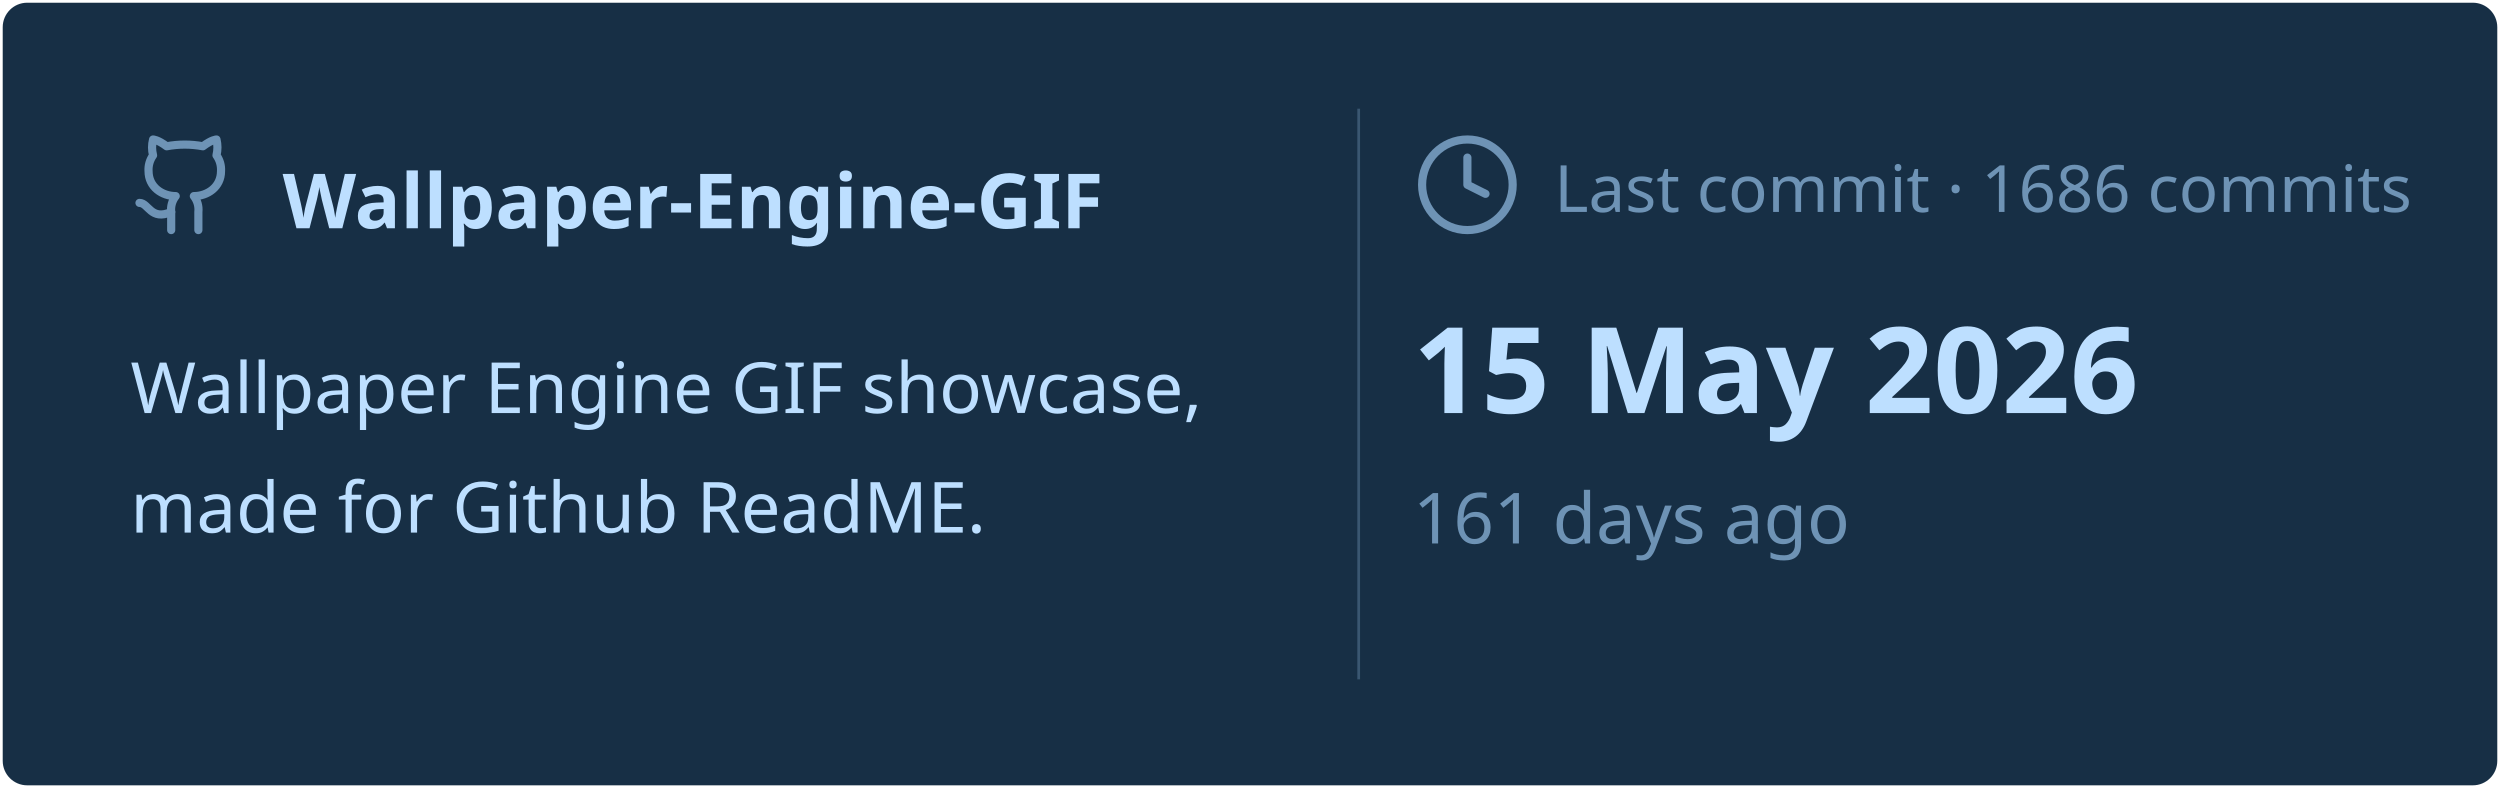
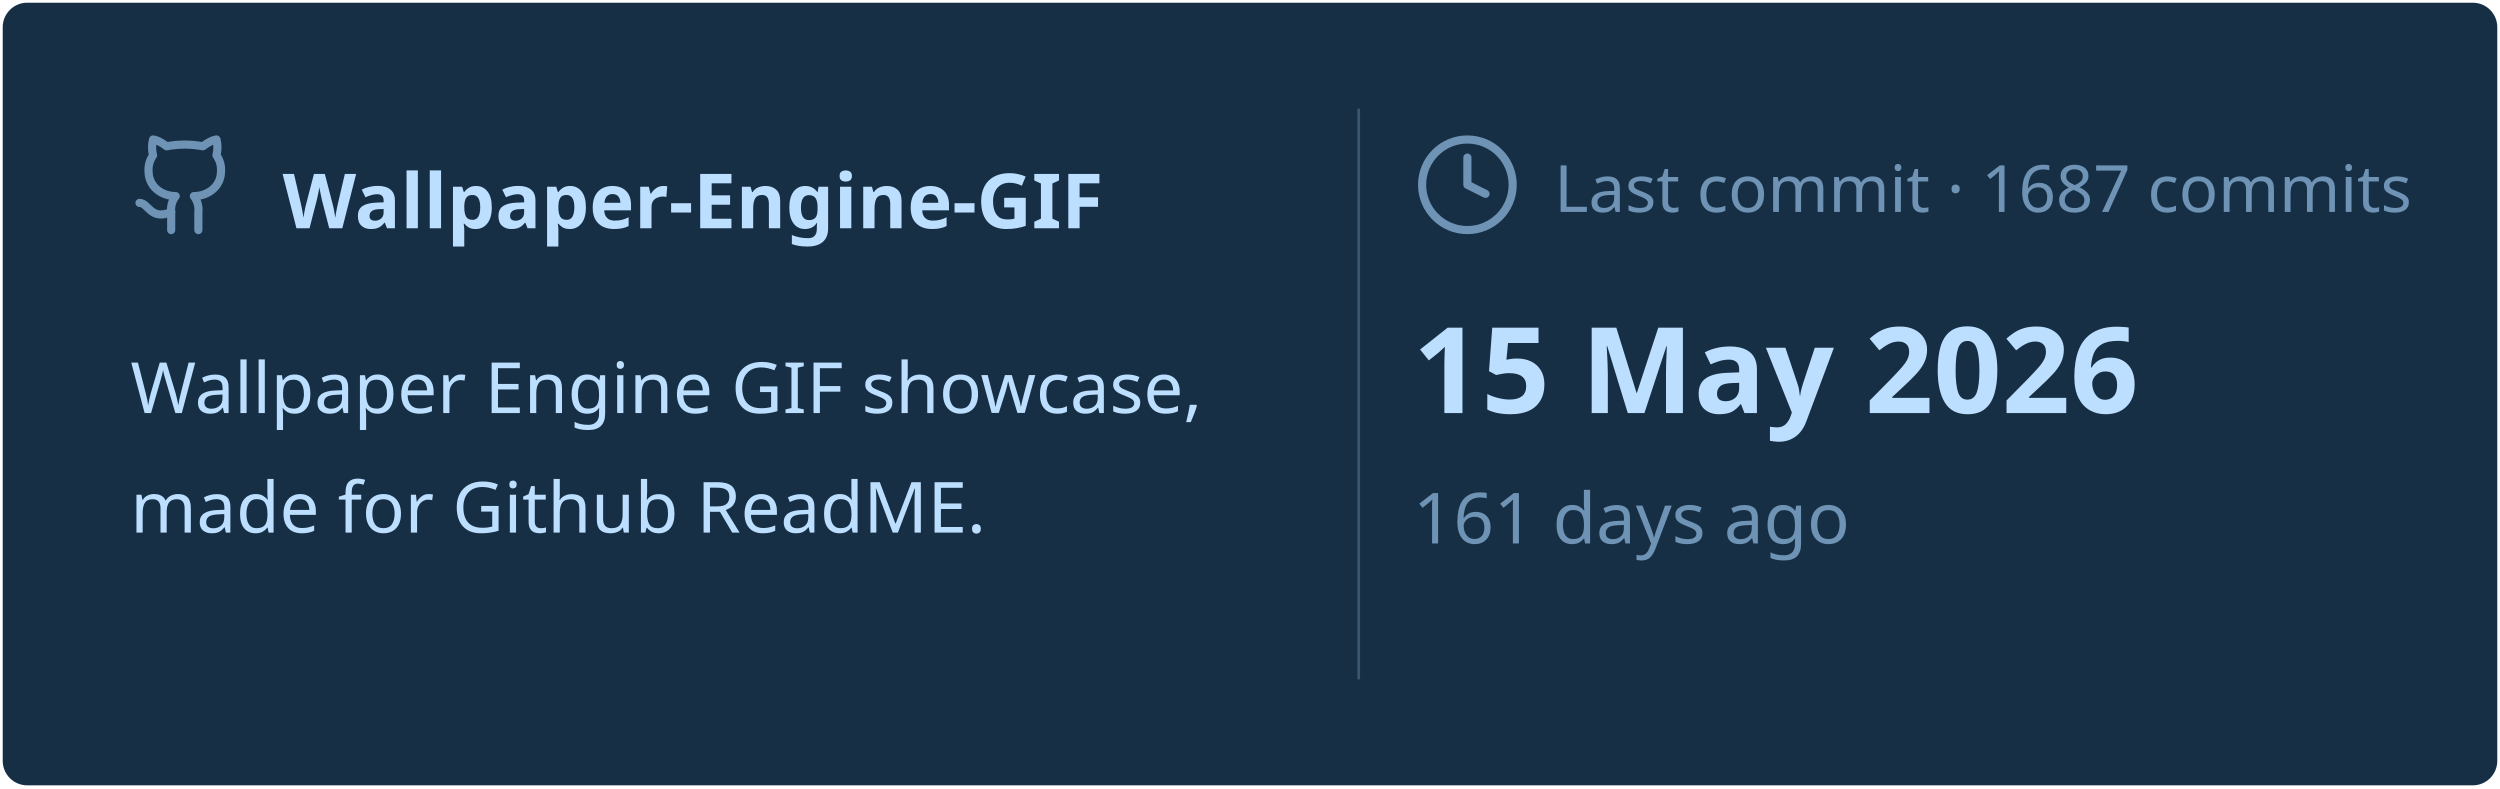
<svg xmlns="http://www.w3.org/2000/svg" viewBox="0 0 460 145" width="460px" height="145px">
  <rect stroke="#000000" stroke-opacity="0" fill="#172F45" rx="4.5" x="0.5" y="0.5" width="459" height="144" />
  <g transform="translate(24, 42)">
    <svg x="0" y="-18" width="20" height="20" viewBox="0 0 24 24" fill="none" stroke="#6E93B5" stroke-width="1.8" stroke-linecap="round" stroke-linejoin="round">
      <path d="M15 22v-4a4.8 4.8 0 0 0-1-3.5c3 0 6-2 6-5.5.08-1.25-.27-2.48-1-3.5.28-1.15.28-2.35 0-3.5 0 0-1 0-3 1.5-2.64-.5-5.36-.5-8 0C6 2 5 2 5 2c-.3 1.15-.3 2.35 0 3.5A5.403 5.403 0 0 0 4 9c0 3.5 3 5.5 6 5.5-.39.49-.68 1.05-.85 1.65-.17.6-.22 1.23-.15 1.85v4" />
      <path d="M9 18c-4.51 2-5-2-7-2" />
    </svg>
    <text x="28" y="0" font-family="&quot;Segoe UI&quot;, Ubuntu, sans-serif" font-size="14" font-weight="700" fill="#BDDFFF">Wallpaper-Engine-GIF</text>
  </g>
  <text x="24" y="76" font-family="&quot;Segoe UI&quot;, Ubuntu, sans-serif" font-size="13" font-weight="400" fill="#BDDFFF">Wallpaper Engine GIF showcase,</text>
  <text x="24" y="98" font-family="&quot;Segoe UI&quot;, Ubuntu, sans-serif" font-size="13" font-weight="400" fill="#BDDFFF">made for Github ReadME.</text>
  <line x1="250" y1="20" x2="250" y2="125" stroke="#6E93B5" stroke-width="0.5" stroke-opacity="0.4" />
  <svg x="260" y="24" width="20" height="20" viewBox="0 0 24 24" fill="none" stroke="#6E93B5" stroke-width="1.8" stroke-linecap="round" stroke-linejoin="round">
    <circle cx="12" cy="12" r="10" />
    <polyline points="12 6 12 12 16 14" />
  </svg>
-   <text x="286" y="39" font-family="&quot;Segoe UI&quot;, Ubuntu, sans-serif" font-size="12" font-weight="400" fill="#6E93B5">Last commit · 1686 commits</text>
+   <text x="286" y="39" font-family="&quot;Segoe UI&quot;, Ubuntu, sans-serif" font-size="12" font-weight="400" fill="#6E93B5">Last commit · 1687 commits</text>
  <text x="260" y="76" font-family="&quot;Segoe UI&quot;, Ubuntu, sans-serif" font-size="22" font-weight="700" fill="#BDDFFF">15 May 2026</text>
  <text x="260" y="100" font-family="&quot;Segoe UI&quot;, Ubuntu, sans-serif" font-size="13" font-weight="400" fill="#6E93B5">161 days ago</text>
</svg>
